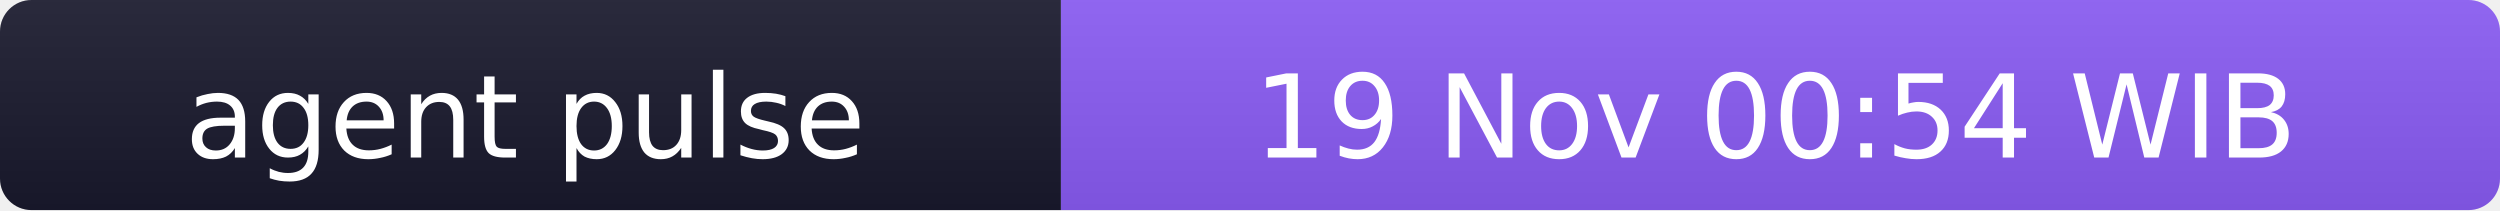
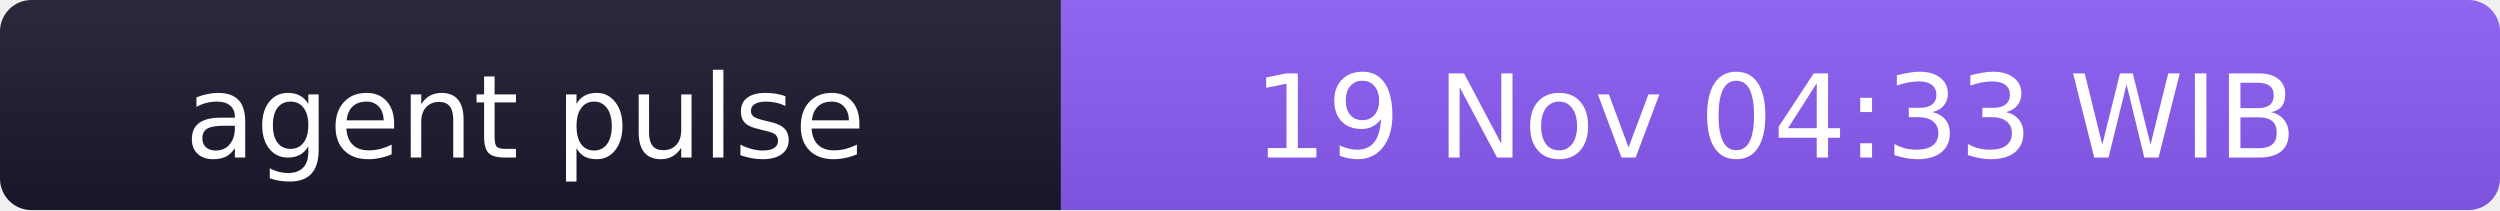
- <svg xmlns="http://www.w3.org/2000/svg" width="238" height="20" role="img" aria-label="agent pulse: 19 Nov 00:54 WIB">
+ <svg xmlns="http://www.w3.org/2000/svg" width="238" height="20" role="img" aria-label="agent pulse: 19 Nov 04:33 WIB">
  <linearGradient id="s" x2="0" y2="100%">
    <stop offset="0" stop-color="#bbb" stop-opacity=".1" />
    <stop offset="1" stop-opacity=".1" />
  </linearGradient>
  <clipPath id="r">
    <rect width="238" height="20" rx="3" fill="#fff" />
  </clipPath>
  <g clip-path="url(#r)">
    <rect width="101" height="20" fill="#1a1a2e" />
    <rect x="101" width="137" height="20" fill="#8b5cf6" />
    <rect width="238" height="20" fill="url(#s)" />
  </g>
  <g fill="#fff" text-anchor="middle" font-family="Verdana,Geneva,DejaVu Sans,sans-serif" font-size="11">
    <text x="50" y="15">agent pulse</text>
-     <text x="169" y="15">19 Nov 00:54 WIB</text>
+     <text x="169" y="15">19 Nov 04:33 WIB</text>
  </g>
</svg>
